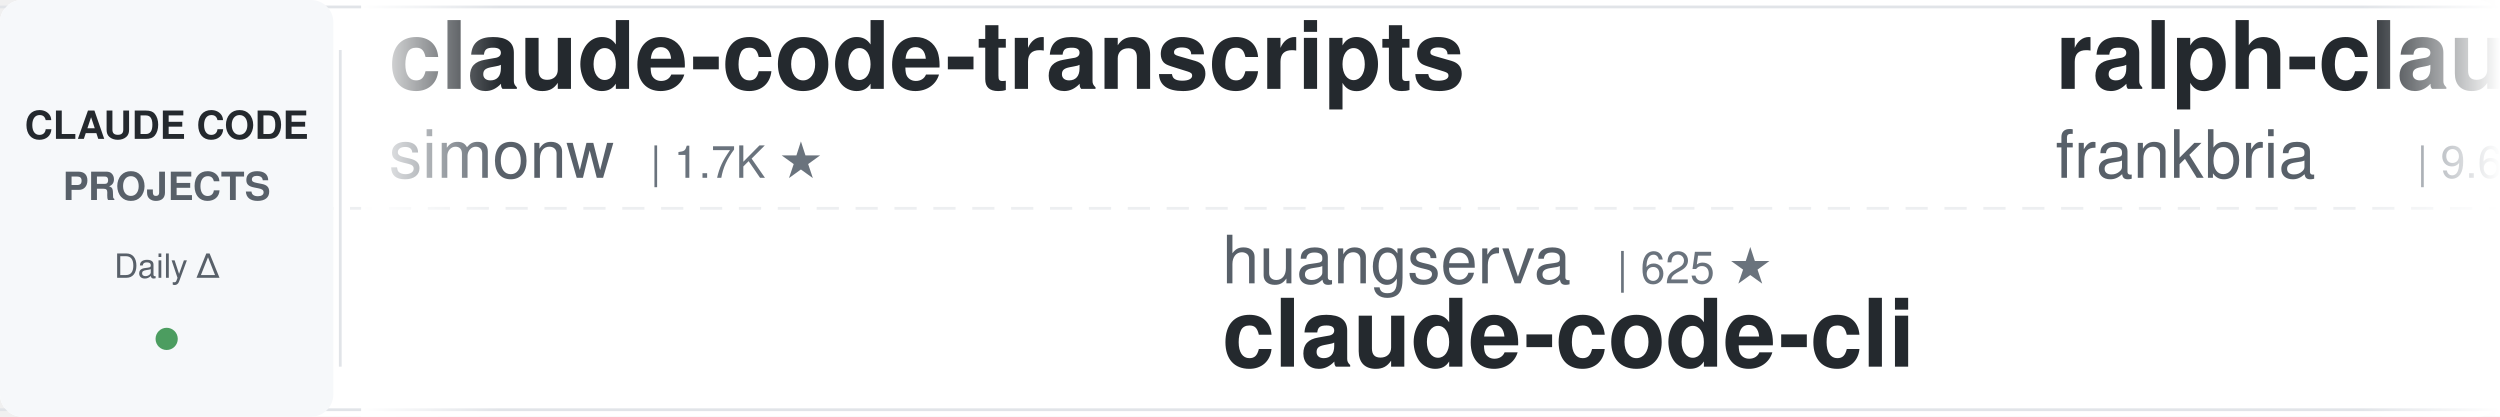
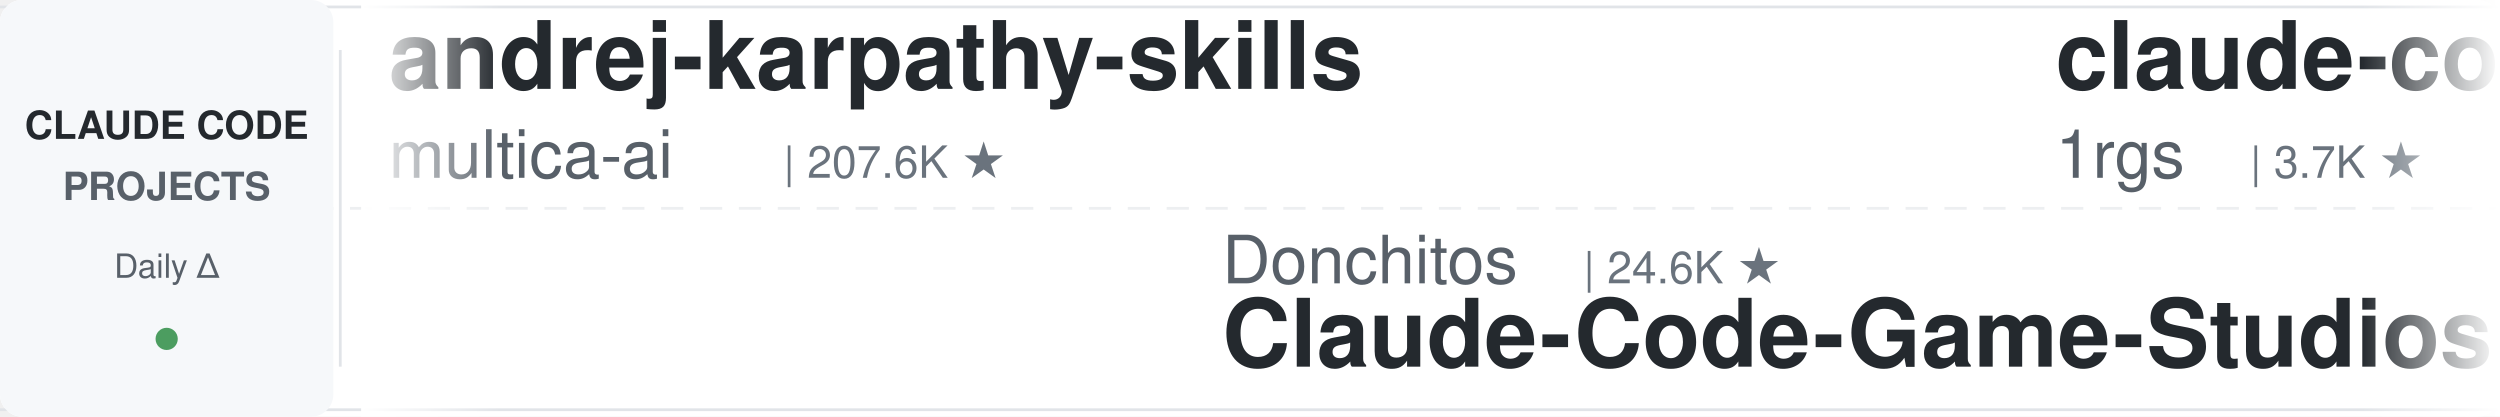
<svg xmlns="http://www.w3.org/2000/svg" width="900" height="150">
  <defs>
    <linearGradient id="leftFade" x1="0%" y1="0%" x2="100%" y2="0%">
      <stop offset="0%" style="stop-color:#ffffff;stop-opacity:1" />
      <stop offset="100%" style="stop-color:#ffffff;stop-opacity:0" />
    </linearGradient>
    <linearGradient id="rightFade" x1="0%" y1="0%" x2="100%" y2="0%">
      <stop offset="0%" style="stop-color:#ffffff;stop-opacity:0" />
      <stop offset="100%" style="stop-color:#ffffff;stop-opacity:1" />
    </linearGradient>
  </defs>
  <rect width="900" height="150" fill="#ffffff" rx="8" />
  <rect x="0" y="2" width="900" height="1" fill="#e1e4e8" />
  <rect x="0" y="147" width="900" height="1" fill="#e1e4e8" />
  <line x1="0" y1="75" x2="900" y2="75" stroke="#e1e4e8" stroke-width="1" stroke-dasharray="8 6" opacity="0.6" />
  <rect x="0" y="0" width="120" height="150" fill="#f6f8fa" rx="8" />
  <text x="60" y="50" font-family="-apple-system, BlinkMacSystemFont, 'Segoe UI', Helvetica, Arial, sans-serif" font-size="14" font-weight="600" fill="#24292e" text-anchor="middle">CLAUDE CODE</text>
  <text x="60" y="72" font-family="-apple-system, BlinkMacSystemFont, 'Segoe UI', Helvetica, Arial, sans-serif" font-size="14" font-weight="600" fill="#586069" text-anchor="middle">PROJECTS</text>
  <text x="60" y="100" font-family="-apple-system, BlinkMacSystemFont, 'Segoe UI', Helvetica, Arial, sans-serif" font-size="12" font-weight="500" fill="#586069" text-anchor="middle">Daily Δ</text>
  <circle cx="60" cy="122" r="4" fill="#22863a" opacity="0.8" />
  <rect x="122" y="18" width="1" height="114" fill="#e1e4e8" />
  <clipPath id="tickerClip">
    <rect x="130" y="0" width="770" height="150" />
  </clipPath>
  <g clip-path="url(#tickerClip)">
    <g id="tickerItems">
      <animateTransform attributeName="transform" attributeType="XML" type="translate" from="0 0" to="-3000 0" dur="54s" repeatCount="indefinite" />
      <g transform="translate(0, 0)">
-         <text x="140" y="32" font-family="-apple-system, BlinkMacSystemFont, 'Segoe UI', Helvetica, Arial, sans-serif" font-size="34" font-weight="600" fill="#24292e">claude-code-transcripts</text>
-         <text x="140" y="64" font-family="-apple-system, BlinkMacSystemFont, 'Segoe UI', Helvetica, Arial, sans-serif" font-size="24" font-weight="400" fill="#586069">simonw</text>
-         <text x="234" y="64" font-family="-apple-system, BlinkMacSystemFont, 'Segoe UI', Helvetica, Arial, sans-serif" font-size="16" font-weight="500" fill="#6a737d">| 1.7K ★</text>
-       </g>
-       <g transform="translate(300, 0)">
-         <text x="140" y="102" font-family="-apple-system, BlinkMacSystemFont, 'Segoe UI', Helvetica, Arial, sans-serif" font-size="24" font-weight="400" fill="#586069">huangserva</text>
-         <text x="282" y="102" font-family="-apple-system, BlinkMacSystemFont, 'Segoe UI', Helvetica, Arial, sans-serif" font-size="16" font-weight="500" fill="#6a737d">| 625 ★</text>
-         <text x="140" y="132" font-family="-apple-system, BlinkMacSystemFont, 'Segoe UI', Helvetica, Arial, sans-serif" font-size="34" font-weight="600" fill="#24292e">claude-code-cli</text>
-       </g>
-       <g transform="translate(600, 0)">
-         <text x="140" y="32" font-family="-apple-system, BlinkMacSystemFont, 'Segoe UI', Helvetica, Arial, sans-serif" font-size="34" font-weight="600" fill="#24292e">ralph-claude-code</text>
-         <text x="140" y="64" font-family="-apple-system, BlinkMacSystemFont, 'Segoe UI', Helvetica, Arial, sans-serif" font-size="24" font-weight="400" fill="#586069">frankbria</text>
-         <text x="270" y="64" font-family="-apple-system, BlinkMacSystemFont, 'Segoe UI', Helvetica, Arial, sans-serif" font-size="16" font-weight="500" fill="#6a737d">| 9.6K ★</text>
-       </g>
-       <g transform="translate(900, 0)">
-         <text x="140" y="102" font-family="-apple-system, BlinkMacSystemFont, 'Segoe UI', Helvetica, Arial, sans-serif" font-size="24" font-weight="400" fill="#586069">asgeirtj</text>
-         <text x="258" y="102" font-family="-apple-system, BlinkMacSystemFont, 'Segoe UI', Helvetica, Arial, sans-serif" font-size="16" font-weight="500" fill="#6a737d">| 63.6K ★</text>
-         <text x="140" y="132" font-family="-apple-system, BlinkMacSystemFont, 'Segoe UI', Helvetica, Arial, sans-serif" font-size="34" font-weight="600" fill="#24292e">system_prompts_leaks</text>
-       </g>
-       <g transform="translate(1200, 0)">
-         <text x="140" y="32" font-family="-apple-system, BlinkMacSystemFont, 'Segoe UI', Helvetica, Arial, sans-serif" font-size="34" font-weight="600" fill="#24292e">Claude-Code-Usage-Monito...</text>
-         <text x="140" y="64" font-family="-apple-system, BlinkMacSystemFont, 'Segoe UI', Helvetica, Arial, sans-serif" font-size="24" font-weight="400" fill="#586069">Maciek-roboblog</text>
-         <text x="342" y="64" font-family="-apple-system, BlinkMacSystemFont, 'Segoe UI', Helvetica, Arial, sans-serif" font-size="16" font-weight="500" fill="#6a737d">| 8.7K ★</text>
-       </g>
-       <g transform="translate(1500, 0)">
-         <text x="140" y="102" font-family="-apple-system, BlinkMacSystemFont, 'Segoe UI', Helvetica, Arial, sans-serif" font-size="24" font-weight="400" fill="#586069">Chachamaru127</text>
-         <text x="318" y="102" font-family="-apple-system, BlinkMacSystemFont, 'Segoe UI', Helvetica, Arial, sans-serif" font-size="16" font-weight="500" fill="#6a737d">| 3.1K ★</text>
-         <text x="140" y="132" font-family="-apple-system, BlinkMacSystemFont, 'Segoe UI', Helvetica, Arial, sans-serif" font-size="34" font-weight="600" fill="#24292e">claude-code-harness</text>
-       </g>
-       <g transform="translate(1800, 0)">
        <text x="140" y="32" font-family="-apple-system, BlinkMacSystemFont, 'Segoe UI', Helvetica, Arial, sans-serif" font-size="34" font-weight="600" fill="#24292e">andrej-karpathy-skills</text>
        <text x="140" y="64" font-family="-apple-system, BlinkMacSystemFont, 'Segoe UI', Helvetica, Arial, sans-serif" font-size="24" font-weight="400" fill="#586069">multica-ai</text>
        <text x="282" y="64" font-family="-apple-system, BlinkMacSystemFont, 'Segoe UI', Helvetica, Arial, sans-serif" font-size="16" font-weight="500" fill="#6a737d">| 207.6K ★</text>
      </g>
+       <g transform="translate(300, 0)">
+         <text x="140" y="102" font-family="-apple-system, BlinkMacSystemFont, 'Segoe UI', Helvetica, Arial, sans-serif" font-size="24" font-weight="400" fill="#586069">Donchitos</text>
+         <text x="270" y="102" font-family="-apple-system, BlinkMacSystemFont, 'Segoe UI', Helvetica, Arial, sans-serif" font-size="16" font-weight="500" fill="#6a737d">| 24.6K ★</text>
+         <text x="140" y="132" font-family="-apple-system, BlinkMacSystemFont, 'Segoe UI', Helvetica, Arial, sans-serif" font-size="34" font-weight="600" fill="#24292e">Claude-Code-Game-Studios</text>
+       </g>
+       <g transform="translate(600, 0)">
+         <text x="140" y="32" font-family="-apple-system, BlinkMacSystemFont, 'Segoe UI', Helvetica, Arial, sans-serif" font-size="34" font-weight="600" fill="#24292e">claude-code-proxy</text>
+         <text x="140" y="64" font-family="-apple-system, BlinkMacSystemFont, 'Segoe UI', Helvetica, Arial, sans-serif" font-size="24" font-weight="400" fill="#586069">1rgs</text>
+         <text x="210" y="64" font-family="-apple-system, BlinkMacSystemFont, 'Segoe UI', Helvetica, Arial, sans-serif" font-size="16" font-weight="500" fill="#6a737d">| 3.7K ★</text>
+       </g>
+       <g transform="translate(900, 0)">
+         <text x="140" y="102" font-family="-apple-system, BlinkMacSystemFont, 'Segoe UI', Helvetica, Arial, sans-serif" font-size="24" font-weight="400" fill="#586069">anthropics</text>
+         <text x="282" y="102" font-family="-apple-system, BlinkMacSystemFont, 'Segoe UI', Helvetica, Arial, sans-serif" font-size="16" font-weight="500" fill="#6a737d">| 957 ★</text>
+         <text x="140" y="132" font-family="-apple-system, BlinkMacSystemFont, 'Segoe UI', Helvetica, Arial, sans-serif" font-size="34" font-weight="600" fill="#24292e">claude-code-base-action</text>
+       </g>
+       <g transform="translate(1200, 0)">
+         <text x="140" y="32" font-family="-apple-system, BlinkMacSystemFont, 'Segoe UI', Helvetica, Arial, sans-serif" font-size="34" font-weight="600" fill="#24292e">sc-claude-code-files</text>
+         <text x="140" y="64" font-family="-apple-system, BlinkMacSystemFont, 'Segoe UI', Helvetica, Arial, sans-serif" font-size="24" font-weight="400" fill="#586069">https-deeplearning-ai</text>
+         <text x="414" y="64" font-family="-apple-system, BlinkMacSystemFont, 'Segoe UI', Helvetica, Arial, sans-serif" font-size="16" font-weight="500" fill="#6a737d">| 544 ★</text>
+       </g>
+       <g transform="translate(1500, 0)">
+         <text x="140" y="102" font-family="-apple-system, BlinkMacSystemFont, 'Segoe UI', Helvetica, Arial, sans-serif" font-size="24" font-weight="400" fill="#586069">luyao618</text>
+         <text x="258" y="102" font-family="-apple-system, BlinkMacSystemFont, 'Segoe UI', Helvetica, Arial, sans-serif" font-size="16" font-weight="500" fill="#6a737d">| 1.7K ★</text>
+         <text x="140" y="132" font-family="-apple-system, BlinkMacSystemFont, 'Segoe UI', Helvetica, Arial, sans-serif" font-size="34" font-weight="600" fill="#24292e">Claude-Code-Source-Study</text>
+       </g>
+       <g transform="translate(1800, 0)">
+         <text x="140" y="32" font-family="-apple-system, BlinkMacSystemFont, 'Segoe UI', Helvetica, Arial, sans-serif" font-size="34" font-weight="600" fill="#24292e">ECC</text>
+         <text x="140" y="64" font-family="-apple-system, BlinkMacSystemFont, 'Segoe UI', Helvetica, Arial, sans-serif" font-size="24" font-weight="400" fill="#586069">affaan-m</text>
+         <text x="258" y="64" font-family="-apple-system, BlinkMacSystemFont, 'Segoe UI', Helvetica, Arial, sans-serif" font-size="16" font-weight="500" fill="#6a737d">| 243.5K ★</text>
+       </g>
      <g transform="translate(2100, 0)">
-         <text x="140" y="102" font-family="-apple-system, BlinkMacSystemFont, 'Segoe UI', Helvetica, Arial, sans-serif" font-size="24" font-weight="400" fill="#586069">darcyegb</text>
-         <text x="258" y="102" font-family="-apple-system, BlinkMacSystemFont, 'Segoe UI', Helvetica, Arial, sans-serif" font-size="16" font-weight="500" fill="#6a737d">| 760 ★</text>
-         <text x="140" y="132" font-family="-apple-system, BlinkMacSystemFont, 'Segoe UI', Helvetica, Arial, sans-serif" font-size="34" font-weight="600" fill="#24292e">ClaudeCodeAgents</text>
+         <text x="140" y="102" font-family="-apple-system, BlinkMacSystemFont, 'Segoe UI', Helvetica, Arial, sans-serif" font-size="24" font-weight="400" fill="#586069">ccplugins</text>
+         <text x="270" y="102" font-family="-apple-system, BlinkMacSystemFont, 'Segoe UI', Helvetica, Arial, sans-serif" font-size="16" font-weight="500" fill="#6a737d">| 923 ★</text>
+         <text x="140" y="132" font-family="-apple-system, BlinkMacSystemFont, 'Segoe UI', Helvetica, Arial, sans-serif" font-size="34" font-weight="600" fill="#24292e">awesome-claude-code-plug...</text>
      </g>
      <g transform="translate(2400, 0)">
-         <text x="140" y="32" font-family="-apple-system, BlinkMacSystemFont, 'Segoe UI', Helvetica, Arial, sans-serif" font-size="34" font-weight="600" fill="#24292e">claude-code-hooks-master...</text>
-         <text x="140" y="64" font-family="-apple-system, BlinkMacSystemFont, 'Segoe UI', Helvetica, Arial, sans-serif" font-size="24" font-weight="400" fill="#586069">disler</text>
-         <text x="234" y="64" font-family="-apple-system, BlinkMacSystemFont, 'Segoe UI', Helvetica, Arial, sans-serif" font-size="16" font-weight="500" fill="#6a737d">| 3.9K ★</text>
+         <text x="140" y="32" font-family="-apple-system, BlinkMacSystemFont, 'Segoe UI', Helvetica, Arial, sans-serif" font-size="34" font-weight="600" fill="#24292e">Auto-claude-code-researc...</text>
+         <text x="140" y="64" font-family="-apple-system, BlinkMacSystemFont, 'Segoe UI', Helvetica, Arial, sans-serif" font-size="24" font-weight="400" fill="#586069">wanshuiyin</text>
+         <text x="282" y="64" font-family="-apple-system, BlinkMacSystemFont, 'Segoe UI', Helvetica, Arial, sans-serif" font-size="16" font-weight="500" fill="#6a737d">| 15.3K ★</text>
      </g>
      <g transform="translate(2700, 0)">
-         <text x="140" y="102" font-family="-apple-system, BlinkMacSystemFont, 'Segoe UI', Helvetica, Arial, sans-serif" font-size="24" font-weight="400" fill="#586069">krusemediallc</text>
-         <text x="318" y="102" font-family="-apple-system, BlinkMacSystemFont, 'Segoe UI', Helvetica, Arial, sans-serif" font-size="16" font-weight="500" fill="#6a737d">| 1.4K ★</text>
-         <text x="140" y="132" font-family="-apple-system, BlinkMacSystemFont, 'Segoe UI', Helvetica, Arial, sans-serif" font-size="34" font-weight="600" fill="#24292e">arcads-claude-code</text>
+         <text x="140" y="102" font-family="-apple-system, BlinkMacSystemFont, 'Segoe UI', Helvetica, Arial, sans-serif" font-size="24" font-weight="400" fill="#586069">anthropics</text>
+         <text x="282" y="102" font-family="-apple-system, BlinkMacSystemFont, 'Segoe UI', Helvetica, Arial, sans-serif" font-size="16" font-weight="500" fill="#6a737d">| 171.8K ★</text>
+         <text x="140" y="132" font-family="-apple-system, BlinkMacSystemFont, 'Segoe UI', Helvetica, Arial, sans-serif" font-size="34" font-weight="600" fill="#24292e">skills</text>
      </g>
      <g transform="translate(3000, 0)">
-         <text x="140" y="32" font-family="-apple-system, BlinkMacSystemFont, 'Segoe UI', Helvetica, Arial, sans-serif" font-size="34" font-weight="600" fill="#24292e">claude-code-transcripts</text>
-         <text x="140" y="64" font-family="-apple-system, BlinkMacSystemFont, 'Segoe UI', Helvetica, Arial, sans-serif" font-size="24" font-weight="400" fill="#586069">simonw</text>
-         <text x="234" y="64" font-family="-apple-system, BlinkMacSystemFont, 'Segoe UI', Helvetica, Arial, sans-serif" font-size="16" font-weight="500" fill="#6a737d">| 1.7K ★</text>
+         <text x="140" y="32" font-family="-apple-system, BlinkMacSystemFont, 'Segoe UI', Helvetica, Arial, sans-serif" font-size="34" font-weight="600" fill="#24292e">andrej-karpathy-skills</text>
+         <text x="140" y="64" font-family="-apple-system, BlinkMacSystemFont, 'Segoe UI', Helvetica, Arial, sans-serif" font-size="24" font-weight="400" fill="#586069">multica-ai</text>
+         <text x="282" y="64" font-family="-apple-system, BlinkMacSystemFont, 'Segoe UI', Helvetica, Arial, sans-serif" font-size="16" font-weight="500" fill="#6a737d">| 207.6K ★</text>
      </g>
      <g transform="translate(3300, 0)">
-         <text x="140" y="102" font-family="-apple-system, BlinkMacSystemFont, 'Segoe UI', Helvetica, Arial, sans-serif" font-size="24" font-weight="400" fill="#586069">huangserva</text>
-         <text x="282" y="102" font-family="-apple-system, BlinkMacSystemFont, 'Segoe UI', Helvetica, Arial, sans-serif" font-size="16" font-weight="500" fill="#6a737d">| 625 ★</text>
-         <text x="140" y="132" font-family="-apple-system, BlinkMacSystemFont, 'Segoe UI', Helvetica, Arial, sans-serif" font-size="34" font-weight="600" fill="#24292e">claude-code-cli</text>
+         <text x="140" y="102" font-family="-apple-system, BlinkMacSystemFont, 'Segoe UI', Helvetica, Arial, sans-serif" font-size="24" font-weight="400" fill="#586069">Donchitos</text>
+         <text x="270" y="102" font-family="-apple-system, BlinkMacSystemFont, 'Segoe UI', Helvetica, Arial, sans-serif" font-size="16" font-weight="500" fill="#6a737d">| 24.6K ★</text>
+         <text x="140" y="132" font-family="-apple-system, BlinkMacSystemFont, 'Segoe UI', Helvetica, Arial, sans-serif" font-size="34" font-weight="600" fill="#24292e">Claude-Code-Game-Studios</text>
      </g>
      <g transform="translate(3600, 0)">
-         <text x="140" y="32" font-family="-apple-system, BlinkMacSystemFont, 'Segoe UI', Helvetica, Arial, sans-serif" font-size="34" font-weight="600" fill="#24292e">ralph-claude-code</text>
-         <text x="140" y="64" font-family="-apple-system, BlinkMacSystemFont, 'Segoe UI', Helvetica, Arial, sans-serif" font-size="24" font-weight="400" fill="#586069">frankbria</text>
-         <text x="270" y="64" font-family="-apple-system, BlinkMacSystemFont, 'Segoe UI', Helvetica, Arial, sans-serif" font-size="16" font-weight="500" fill="#6a737d">| 9.6K ★</text>
+         <text x="140" y="32" font-family="-apple-system, BlinkMacSystemFont, 'Segoe UI', Helvetica, Arial, sans-serif" font-size="34" font-weight="600" fill="#24292e">claude-code-proxy</text>
+         <text x="140" y="64" font-family="-apple-system, BlinkMacSystemFont, 'Segoe UI', Helvetica, Arial, sans-serif" font-size="24" font-weight="400" fill="#586069">1rgs</text>
+         <text x="210" y="64" font-family="-apple-system, BlinkMacSystemFont, 'Segoe UI', Helvetica, Arial, sans-serif" font-size="16" font-weight="500" fill="#6a737d">| 3.7K ★</text>
      </g>
      <g transform="translate(3900, 0)">
-         <text x="140" y="102" font-family="-apple-system, BlinkMacSystemFont, 'Segoe UI', Helvetica, Arial, sans-serif" font-size="24" font-weight="400" fill="#586069">asgeirtj</text>
-         <text x="258" y="102" font-family="-apple-system, BlinkMacSystemFont, 'Segoe UI', Helvetica, Arial, sans-serif" font-size="16" font-weight="500" fill="#6a737d">| 63.6K ★</text>
-         <text x="140" y="132" font-family="-apple-system, BlinkMacSystemFont, 'Segoe UI', Helvetica, Arial, sans-serif" font-size="34" font-weight="600" fill="#24292e">system_prompts_leaks</text>
+         <text x="140" y="102" font-family="-apple-system, BlinkMacSystemFont, 'Segoe UI', Helvetica, Arial, sans-serif" font-size="24" font-weight="400" fill="#586069">anthropics</text>
+         <text x="282" y="102" font-family="-apple-system, BlinkMacSystemFont, 'Segoe UI', Helvetica, Arial, sans-serif" font-size="16" font-weight="500" fill="#6a737d">| 957 ★</text>
+         <text x="140" y="132" font-family="-apple-system, BlinkMacSystemFont, 'Segoe UI', Helvetica, Arial, sans-serif" font-size="34" font-weight="600" fill="#24292e">claude-code-base-action</text>
      </g>
    </g>
  </g>
  <rect x="130" y="0" width="50" height="150" fill="url(#leftFade)" />
  <rect x="850" y="0" width="50" height="150" fill="url(#rightFade)" />
</svg>
